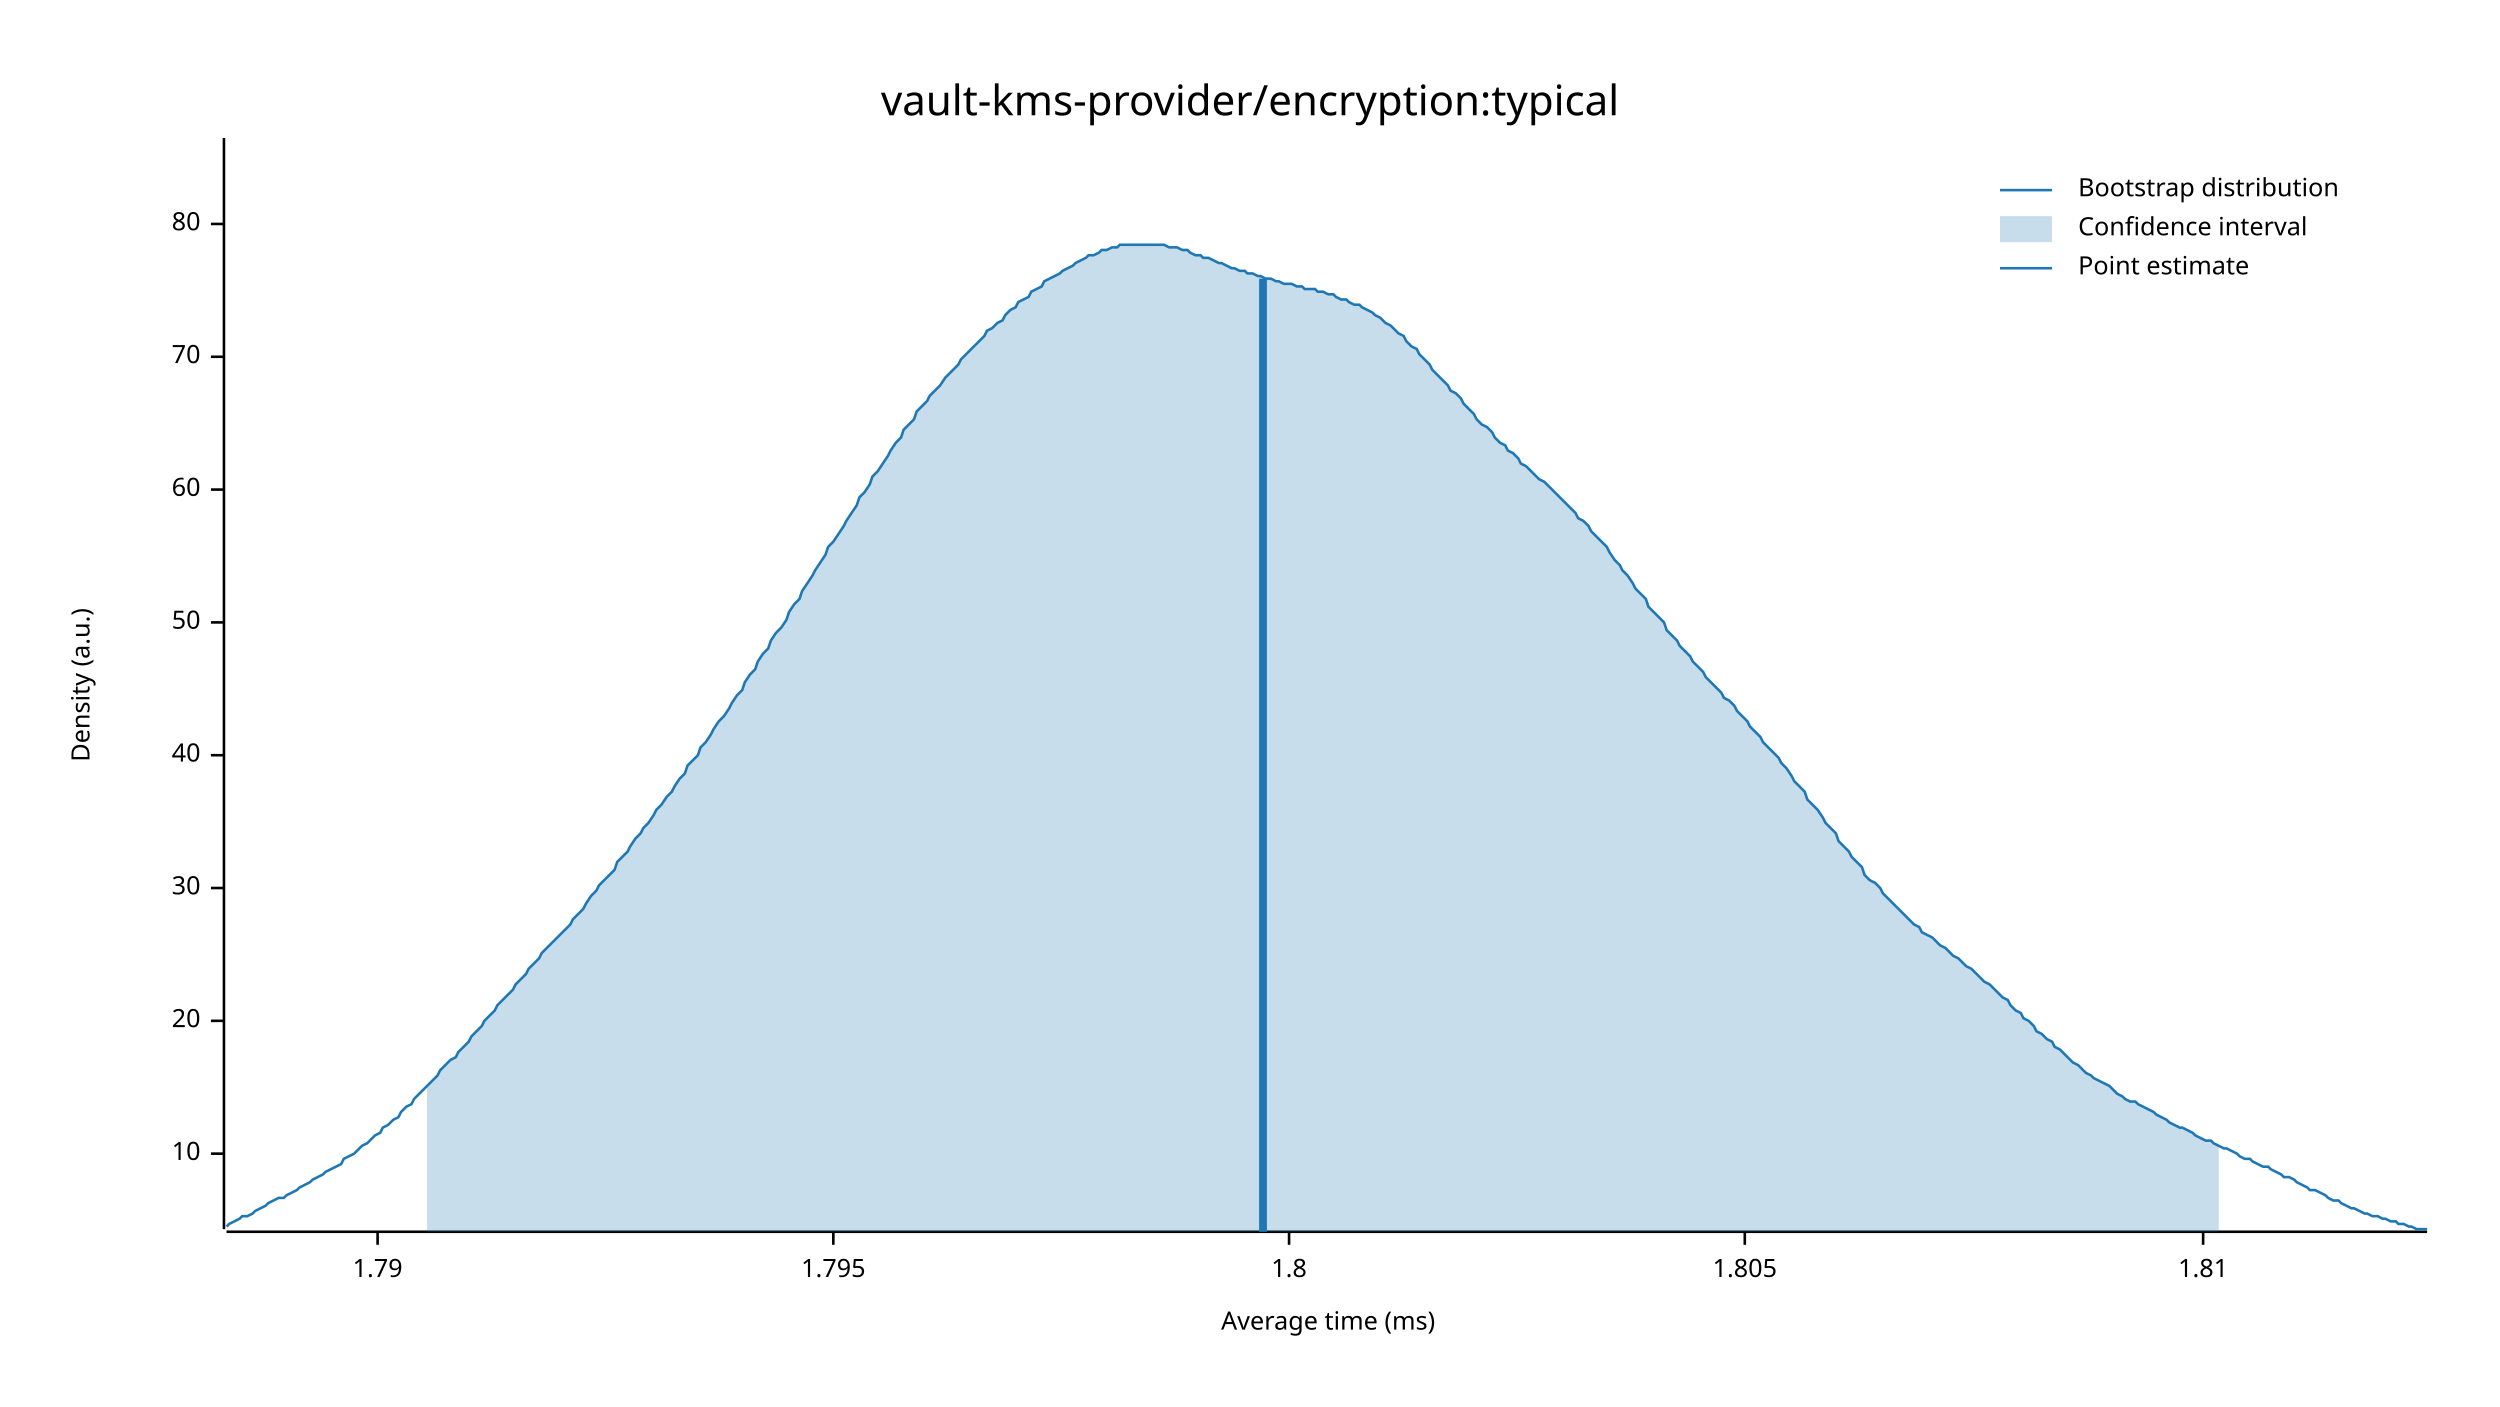
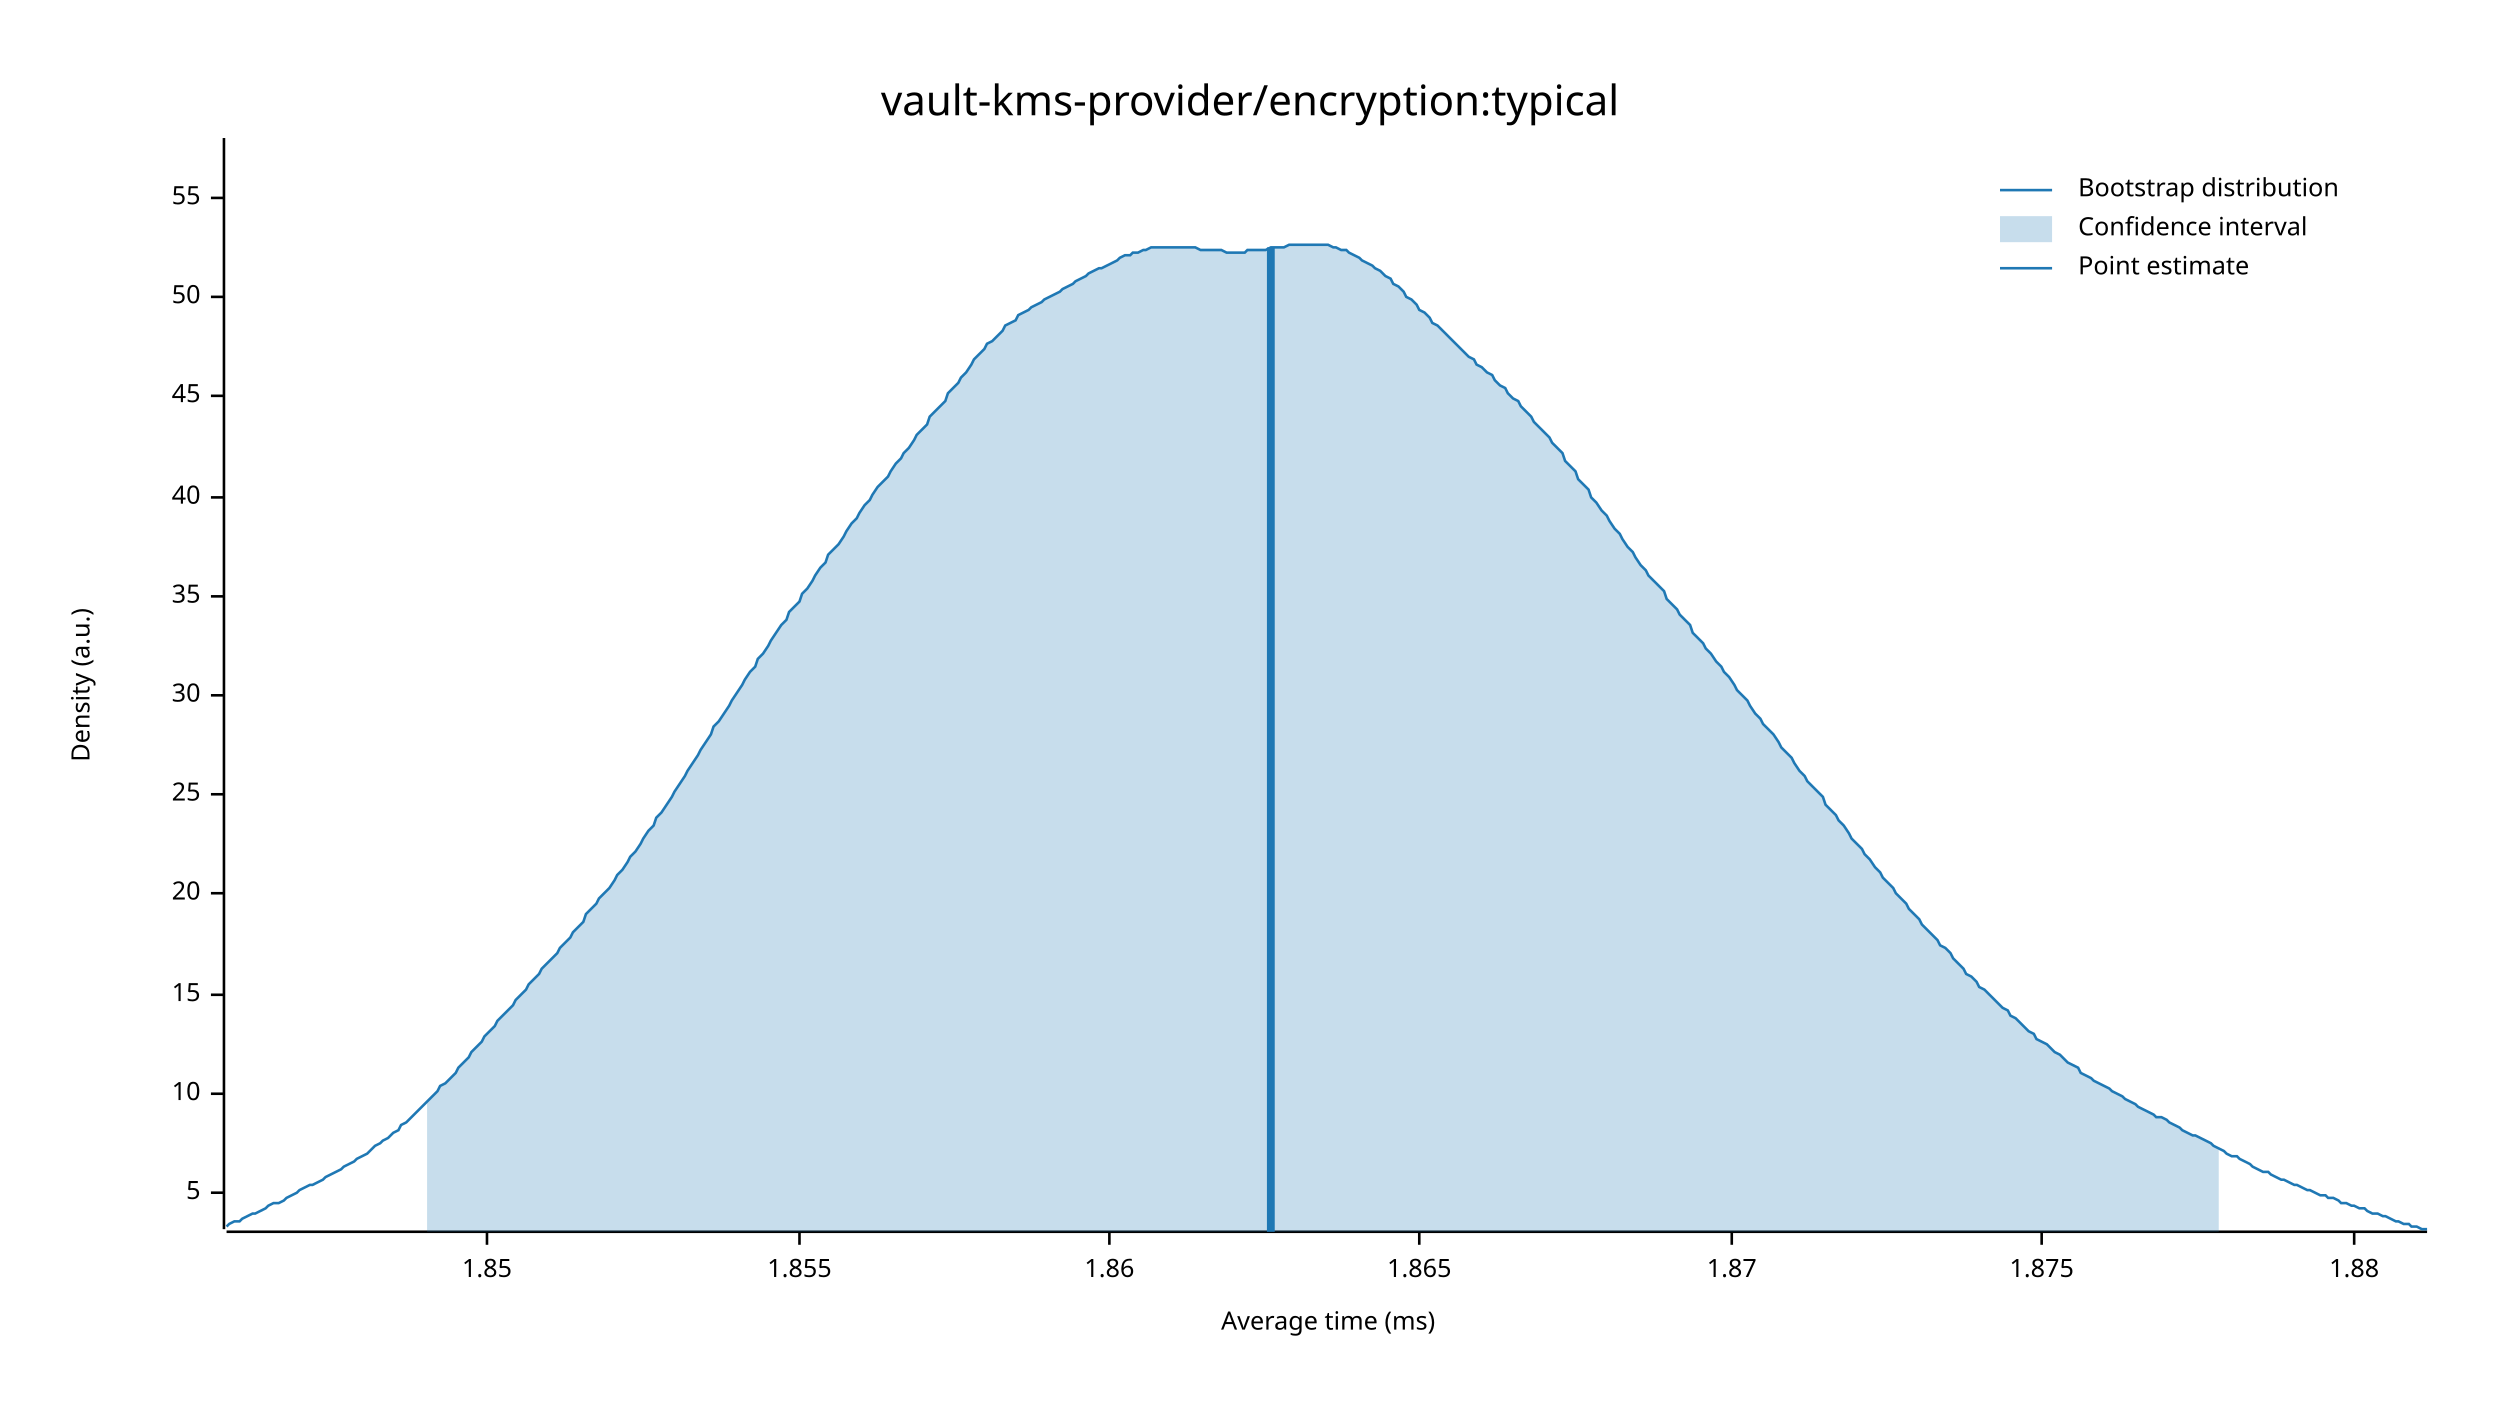
<svg xmlns="http://www.w3.org/2000/svg" width="960" height="540" viewBox="0 0 960 540">
  <text x="480" y="32" dy="0.76em" text-anchor="middle" font-family="sans-serif" font-size="16.129" opacity="1" fill="#000000">
vault-kms-provider/encryption:typical
</text>
  <text x="27" y="263" dy="0.76em" text-anchor="middle" font-family="sans-serif" font-size="9.677" opacity="1" fill="#000000" transform="rotate(270, 27, 263)">
Density (a.u.)
</text>
  <text x="510" y="513" dy="-0.5ex" text-anchor="middle" font-family="sans-serif" font-size="9.677" opacity="1" fill="#000000">
Average time (ms)
</text>
  <polyline fill="none" opacity="1" stroke="#000000" stroke-width="1" points="86,53 86,472 " />
-   <text x="77" y="443" dy="0.5ex" text-anchor="end" font-family="sans-serif" font-size="9.677" opacity="1" fill="#000000">
+   <text x="77" y="458" dy="0.5ex" text-anchor="end" font-family="sans-serif" font-size="9.677" opacity="1" fill="#000000">
+ 5
+ </text>
+   <polyline fill="none" opacity="1" stroke="#000000" stroke-width="1" points="81,458 86,458 " />
+   <text x="77" y="420" dy="0.5ex" text-anchor="end" font-family="sans-serif" font-size="9.677" opacity="1" fill="#000000">
10
</text>
-   <polyline fill="none" opacity="1" stroke="#000000" stroke-width="1" points="81,443 86,443 " />
-   <text x="77" y="392" dy="0.5ex" text-anchor="end" font-family="sans-serif" font-size="9.677" opacity="1" fill="#000000">
+   <polyline fill="none" opacity="1" stroke="#000000" stroke-width="1" points="81,420 86,420 " />
+   <text x="77" y="382" dy="0.5ex" text-anchor="end" font-family="sans-serif" font-size="9.677" opacity="1" fill="#000000">
+ 15
+ </text>
+   <polyline fill="none" opacity="1" stroke="#000000" stroke-width="1" points="81,382 86,382 " />
+   <text x="77" y="343" dy="0.5ex" text-anchor="end" font-family="sans-serif" font-size="9.677" opacity="1" fill="#000000">
20
</text>
-   <polyline fill="none" opacity="1" stroke="#000000" stroke-width="1" points="81,392 86,392 " />
-   <text x="77" y="341" dy="0.5ex" text-anchor="end" font-family="sans-serif" font-size="9.677" opacity="1" fill="#000000">
+   <polyline fill="none" opacity="1" stroke="#000000" stroke-width="1" points="81,343 86,343 " />
+   <text x="77" y="305" dy="0.5ex" text-anchor="end" font-family="sans-serif" font-size="9.677" opacity="1" fill="#000000">
+ 25
+ </text>
+   <polyline fill="none" opacity="1" stroke="#000000" stroke-width="1" points="81,305 86,305 " />
+   <text x="77" y="267" dy="0.5ex" text-anchor="end" font-family="sans-serif" font-size="9.677" opacity="1" fill="#000000">
30
</text>
-   <polyline fill="none" opacity="1" stroke="#000000" stroke-width="1" points="81,341 86,341 " />
-   <text x="77" y="290" dy="0.5ex" text-anchor="end" font-family="sans-serif" font-size="9.677" opacity="1" fill="#000000">
+   <polyline fill="none" opacity="1" stroke="#000000" stroke-width="1" points="81,267 86,267 " />
+   <text x="77" y="229" dy="0.5ex" text-anchor="end" font-family="sans-serif" font-size="9.677" opacity="1" fill="#000000">
+ 35
+ </text>
+   <polyline fill="none" opacity="1" stroke="#000000" stroke-width="1" points="81,229 86,229 " />
+   <text x="77" y="191" dy="0.5ex" text-anchor="end" font-family="sans-serif" font-size="9.677" opacity="1" fill="#000000">
40
</text>
-   <polyline fill="none" opacity="1" stroke="#000000" stroke-width="1" points="81,290 86,290 " />
-   <text x="77" y="239" dy="0.5ex" text-anchor="end" font-family="sans-serif" font-size="9.677" opacity="1" fill="#000000">
+   <polyline fill="none" opacity="1" stroke="#000000" stroke-width="1" points="81,191 86,191 " />
+   <text x="77" y="152" dy="0.5ex" text-anchor="end" font-family="sans-serif" font-size="9.677" opacity="1" fill="#000000">
+ 45
+ </text>
+   <polyline fill="none" opacity="1" stroke="#000000" stroke-width="1" points="81,152 86,152 " />
+   <text x="77" y="114" dy="0.5ex" text-anchor="end" font-family="sans-serif" font-size="9.677" opacity="1" fill="#000000">
50
</text>
-   <polyline fill="none" opacity="1" stroke="#000000" stroke-width="1" points="81,239 86,239 " />
-   <text x="77" y="188" dy="0.5ex" text-anchor="end" font-family="sans-serif" font-size="9.677" opacity="1" fill="#000000">
- 60
+   <polyline fill="none" opacity="1" stroke="#000000" stroke-width="1" points="81,114 86,114 " />
+   <text x="77" y="76" dy="0.5ex" text-anchor="end" font-family="sans-serif" font-size="9.677" opacity="1" fill="#000000">
+ 55
</text>
-   <polyline fill="none" opacity="1" stroke="#000000" stroke-width="1" points="81,188 86,188 " />
-   <text x="77" y="137" dy="0.5ex" text-anchor="end" font-family="sans-serif" font-size="9.677" opacity="1" fill="#000000">
- 70
+   <polyline fill="none" opacity="1" stroke="#000000" stroke-width="1" points="81,76 86,76 " />
+   <polyline fill="none" opacity="1" stroke="#000000" stroke-width="1" points="87,473 932,473 " />
+   <text x="187" y="483" dy="0.76em" text-anchor="middle" font-family="sans-serif" font-size="9.677" opacity="1" fill="#000000">
+ 1.85
</text>
-   <polyline fill="none" opacity="1" stroke="#000000" stroke-width="1" points="81,137 86,137 " />
-   <text x="77" y="86" dy="0.5ex" text-anchor="end" font-family="sans-serif" font-size="9.677" opacity="1" fill="#000000">
- 80
+   <polyline fill="none" opacity="1" stroke="#000000" stroke-width="1" points="187,473 187,478 " />
+   <text x="307" y="483" dy="0.76em" text-anchor="middle" font-family="sans-serif" font-size="9.677" opacity="1" fill="#000000">
+ 1.855
</text>
-   <polyline fill="none" opacity="1" stroke="#000000" stroke-width="1" points="81,86 86,86 " />
-   <polyline fill="none" opacity="1" stroke="#000000" stroke-width="1" points="87,473 932,473 " />
-   <text x="145" y="483" dy="0.76em" text-anchor="middle" font-family="sans-serif" font-size="9.677" opacity="1" fill="#000000">
- 1.79
+   <polyline fill="none" opacity="1" stroke="#000000" stroke-width="1" points="307,473 307,478 " />
+   <text x="426" y="483" dy="0.76em" text-anchor="middle" font-family="sans-serif" font-size="9.677" opacity="1" fill="#000000">
+ 1.86
</text>
-   <polyline fill="none" opacity="1" stroke="#000000" stroke-width="1" points="145,473 145,478 " />
-   <text x="320" y="483" dy="0.76em" text-anchor="middle" font-family="sans-serif" font-size="9.677" opacity="1" fill="#000000">
- 1.795
+   <polyline fill="none" opacity="1" stroke="#000000" stroke-width="1" points="426,473 426,478 " />
+   <text x="545" y="483" dy="0.76em" text-anchor="middle" font-family="sans-serif" font-size="9.677" opacity="1" fill="#000000">
+ 1.865
</text>
-   <polyline fill="none" opacity="1" stroke="#000000" stroke-width="1" points="320,473 320,478 " />
-   <text x="495" y="483" dy="0.76em" text-anchor="middle" font-family="sans-serif" font-size="9.677" opacity="1" fill="#000000">
- 1.8
+   <polyline fill="none" opacity="1" stroke="#000000" stroke-width="1" points="545,473 545,478 " />
+   <text x="665" y="483" dy="0.76em" text-anchor="middle" font-family="sans-serif" font-size="9.677" opacity="1" fill="#000000">
+ 1.87
</text>
-   <polyline fill="none" opacity="1" stroke="#000000" stroke-width="1" points="495,473 495,478 " />
-   <text x="670" y="483" dy="0.76em" text-anchor="middle" font-family="sans-serif" font-size="9.677" opacity="1" fill="#000000">
- 1.805
+   <polyline fill="none" opacity="1" stroke="#000000" stroke-width="1" points="665,473 665,478 " />
+   <text x="784" y="483" dy="0.76em" text-anchor="middle" font-family="sans-serif" font-size="9.677" opacity="1" fill="#000000">
+ 1.875
</text>
-   <polyline fill="none" opacity="1" stroke="#000000" stroke-width="1" points="670,473 670,478 " />
-   <text x="846" y="483" dy="0.76em" text-anchor="middle" font-family="sans-serif" font-size="9.677" opacity="1" fill="#000000">
- 1.81
+   <polyline fill="none" opacity="1" stroke="#000000" stroke-width="1" points="784,473 784,478 " />
+   <text x="904" y="483" dy="0.76em" text-anchor="middle" font-family="sans-serif" font-size="9.677" opacity="1" fill="#000000">
+ 1.88
</text>
-   <polyline fill="none" opacity="1" stroke="#000000" stroke-width="1" points="846,473 846,478 " />
-   <polyline fill="none" opacity="1" stroke="#1F78B4" stroke-width="1" points="87,471 88,470 90,469 92,468 93,467 95,467 97,466 98,465 100,464 102,463 103,462 105,461 107,460 109,460 110,459 112,458 114,457 115,456 117,455 119,454 120,453 122,452 124,451 125,450 127,449 129,448 131,447 132,445 134,444 136,443 137,442 139,440 141,439 142,438 144,436 146,435 147,433 149,432 151,430 153,429 154,427 156,425 158,424 159,422 161,420 163,418 164,417 166,415 168,413 169,411 171,409 173,407 175,406 176,404 178,402 180,400 181,398 183,396 185,394 186,392 188,390 190,388 191,386 193,384 195,382 197,380 198,378 200,376 202,374 203,372 205,370 207,368 208,366 210,364 212,362 214,360 215,359 217,357 219,355 220,353 222,351 224,349 225,347 227,344 229,342 230,340 232,338 234,336 236,334 237,331 239,329 241,327 242,325 244,322 246,320 247,318 249,316 251,313 252,311 254,309 256,306 258,304 259,302 261,299 263,297 264,294 266,292 268,290 269,287 271,285 273,282 274,280 276,277 278,275 280,272 281,270 283,267 285,265 286,262 288,259 290,257 291,254 293,251 295,249 296,246 298,243 300,241 302,238 303,235 305,232 307,230 308,227 310,224 312,221 313,219 315,216 317,213 318,210 320,208 322,205 324,202 325,200 327,197 329,194 330,191 332,189 334,186 335,183 337,181 339,178 341,175 342,173 344,170 346,168 347,165 349,163 351,161 352,158 354,156 356,154 357,152 359,150 361,148 363,145 364,144 366,142 368,140 369,138 371,136 373,134 374,133 376,131 378,129 379,127 381,126 383,124 385,123 386,121 388,119 390,118 391,116 393,115 395,114 396,112 398,111 400,110 401,108 403,107 405,106 407,105 408,104 410,103 412,102 413,101 415,100 417,99 418,98 420,98 422,97 423,96 425,96 427,95 429,95 430,94 432,94 434,94 435,94 437,94 439,94 440,94 442,94 444,94 445,94 447,94 449,95 451,95 452,95 454,96 456,96 457,97 459,98 461,98 462,99 464,99 466,100 468,101 469,101 471,102 473,103 474,103 476,104 478,104 479,105 481,105 483,106 484,106 486,107 488,107 490,108 491,108 493,109 495,109 496,109 498,110 500,110 501,111 503,111 505,111 506,112 508,112 510,113 512,113 513,114 515,115 517,115 518,116 520,117 522,117 523,118 525,119 527,120 528,121 530,122 532,124 534,125 535,126 537,128 539,129 540,131 542,133 544,134 545,136 547,138 549,140 550,142 552,144 554,146 556,148 557,150 559,151 561,153 562,155 564,157 566,159 567,161 569,163 571,164 573,166 574,168 576,170 578,171 579,173 581,174 583,176 584,178 586,179 588,181 589,182 591,184 593,185 595,187 596,188 598,190 600,192 601,193 603,195 605,197 606,199 608,200 610,202 611,204 613,206 615,208 617,210 618,212 620,215 622,217 623,219 625,221 627,224 628,226 630,228 632,230 633,233 635,235 637,237 639,239 640,242 642,244 644,246 645,248 647,250 649,252 650,254 652,256 654,258 655,260 657,262 659,264 661,266 662,268 664,269 666,271 667,273 669,275 671,277 672,279 674,281 676,283 677,285 679,287 681,289 683,291 684,293 686,295 688,298 689,300 691,302 693,304 694,307 696,309 698,311 700,314 701,316 703,318 705,320 706,323 708,325 710,327 711,329 713,331 715,333 716,336 718,338 720,339 722,341 723,343 725,345 727,347 728,348 730,350 732,352 733,353 735,355 737,356 738,358 740,359 742,360 744,362 745,363 747,364 749,366 750,367 752,368 754,370 755,371 757,372 759,374 760,375 762,377 764,378 766,380 767,381 769,383 771,384 772,386 774,388 776,389 777,391 779,392 781,394 782,396 784,397 786,399 788,400 789,402 791,403 793,405 794,406 796,408 798,409 799,410 801,412 803,413 804,414 806,415 808,416 810,417 811,418 813,420 815,421 816,422 818,423 820,423 821,424 823,425 825,426 827,427 828,428 830,429 832,430 833,431 835,432 837,433 838,433 840,434 842,435 843,436 845,437 847,438 849,438 850,439 852,440 854,441 855,441 857,442 859,443 860,444 862,445 864,445 865,446 867,447 869,448 871,448 872,449 874,450 876,451 877,452 879,452 881,453 882,454 884,455 886,456 887,457 889,457 891,458 893,459 894,460 896,461 898,461 899,462 901,463 903,464 904,464 906,465 908,466 909,466 911,467 913,467 915,468 916,468 918,469 920,469 921,470 923,470 925,471 926,471 928,472 930,472 932,472 " />
-   <polygon opacity="0.25" fill="#1F78B4" points="164,417 166,415 168,413 169,411 171,409 173,407 175,406 176,404 178,402 180,400 181,398 183,396 185,394 186,392 188,390 190,388 191,386 193,384 195,382 197,380 198,378 200,376 202,374 203,372 205,370 207,368 208,366 210,364 212,362 214,360 215,359 217,357 219,355 220,353 222,351 224,349 225,347 227,344 229,342 230,340 232,338 234,336 236,334 237,331 239,329 241,327 242,325 244,322 246,320 247,318 249,316 251,313 252,311 254,309 256,306 258,304 259,302 261,299 263,297 264,294 266,292 268,290 269,287 271,285 273,282 274,280 276,277 278,275 280,272 281,270 283,267 285,265 286,262 288,259 290,257 291,254 293,251 295,249 296,246 298,243 300,241 302,238 303,235 305,232 307,230 308,227 310,224 312,221 313,219 315,216 317,213 318,210 320,208 322,205 324,202 325,200 327,197 329,194 330,191 332,189 334,186 335,183 337,181 339,178 341,175 342,173 344,170 346,168 347,165 349,163 351,161 352,158 354,156 356,154 357,152 359,150 361,148 363,145 364,144 366,142 368,140 369,138 371,136 373,134 374,133 376,131 378,129 379,127 381,126 383,124 385,123 386,121 388,119 390,118 391,116 393,115 395,114 396,112 398,111 400,110 401,108 403,107 405,106 407,105 408,104 410,103 412,102 413,101 415,100 417,99 418,98 420,98 422,97 423,96 425,96 427,95 429,95 430,94 432,94 434,94 435,94 437,94 439,94 440,94 442,94 444,94 445,94 447,94 449,95 451,95 452,95 454,96 456,96 457,97 459,98 461,98 462,99 464,99 466,100 468,101 469,101 471,102 473,103 474,103 476,104 478,104 479,105 481,105 483,106 484,106 486,107 488,107 490,108 491,108 493,109 495,109 496,109 498,110 500,110 501,111 503,111 505,111 506,112 508,112 510,113 512,113 513,114 515,115 517,115 518,116 520,117 522,117 523,118 525,119 527,120 528,121 530,122 532,124 534,125 535,126 537,128 539,129 540,131 542,133 544,134 545,136 547,138 549,140 550,142 552,144 554,146 556,148 557,150 559,151 561,153 562,155 564,157 566,159 567,161 569,163 571,164 573,166 574,168 576,170 578,171 579,173 581,174 583,176 584,178 586,179 588,181 589,182 591,184 593,185 595,187 596,188 598,190 600,192 601,193 603,195 605,197 606,199 608,200 610,202 611,204 613,206 615,208 617,210 618,212 620,215 622,217 623,219 625,221 627,224 628,226 630,228 632,230 633,233 635,235 637,237 639,239 640,242 642,244 644,246 645,248 647,250 649,252 650,254 652,256 654,258 655,260 657,262 659,264 661,266 662,268 664,269 666,271 667,273 669,275 671,277 672,279 674,281 676,283 677,285 679,287 681,289 683,291 684,293 686,295 688,298 689,300 691,302 693,304 694,307 696,309 698,311 700,314 701,316 703,318 705,320 706,323 708,325 710,327 711,329 713,331 715,333 716,336 718,338 720,339 722,341 723,343 725,345 727,347 728,348 730,350 732,352 733,353 735,355 737,356 738,358 740,359 742,360 744,362 745,363 747,364 749,366 750,367 752,368 754,370 755,371 757,372 759,374 760,375 762,377 764,378 766,380 767,381 769,383 771,384 772,386 774,388 776,389 777,391 779,392 781,394 782,396 784,397 786,399 788,400 789,402 791,403 793,405 794,406 796,408 798,409 799,410 801,412 803,413 804,414 806,415 808,416 810,417 811,418 813,420 815,421 816,422 818,423 820,423 821,424 823,425 825,426 827,427 828,428 830,429 832,430 833,431 835,432 837,433 838,433 840,434 842,435 843,436 845,437 847,438 849,438 850,439 852,440 852,473 164,473 " />
-   <polyline fill="none" opacity="1" stroke="#1F78B4" stroke-width="3" points="485,473 485,107 " />
+   <polyline fill="none" opacity="1" stroke="#000000" stroke-width="1" points="904,473 904,478 " />
+   <polyline fill="none" opacity="1" stroke="#1F78B4" stroke-width="1" points="87,471 88,470 90,469 92,469 93,468 95,467 97,466 98,466 100,465 102,464 103,463 105,462 107,462 109,461 110,460 112,459 114,458 115,457 117,456 119,455 120,455 122,454 124,453 125,452 127,451 129,450 131,449 132,448 134,447 136,446 137,445 139,444 141,443 142,442 144,440 146,439 147,438 149,437 151,435 153,434 154,432 156,431 158,429 159,428 161,426 163,424 164,423 166,421 168,419 169,417 171,416 173,414 175,412 176,410 178,408 180,406 181,404 183,402 185,400 186,398 188,396 190,394 191,392 193,390 195,388 197,386 198,384 200,382 202,380 203,378 205,376 207,374 208,372 210,370 212,368 214,366 215,364 217,362 219,360 220,358 222,356 224,354 225,351 227,349 229,347 230,345 232,343 234,341 236,338 237,336 239,334 241,331 242,329 244,327 246,324 247,322 249,319 251,317 252,314 254,312 256,309 258,306 259,304 261,301 263,298 264,296 266,293 268,290 269,288 271,285 273,282 274,279 276,277 278,274 280,271 281,269 283,266 285,263 286,261 288,258 290,256 291,253 293,251 295,248 296,246 298,243 300,240 302,238 303,235 305,233 307,231 308,228 310,226 312,223 313,221 315,218 317,216 318,213 320,211 322,209 324,206 325,204 327,201 329,199 330,197 332,194 334,192 335,190 337,187 339,185 341,183 342,181 344,178 346,176 347,174 349,172 351,169 352,167 354,165 356,163 357,160 359,158 361,156 363,154 364,151 366,149 368,147 369,145 371,143 373,140 374,138 376,136 378,134 379,132 381,131 383,129 385,127 386,125 388,124 390,123 391,121 393,120 395,119 396,118 398,117 400,116 401,115 403,114 405,113 407,112 408,111 410,110 412,109 413,108 415,107 417,106 418,105 420,104 422,103 423,103 425,102 427,101 429,100 430,99 432,98 434,98 435,97 437,97 439,96 440,96 442,95 444,95 445,95 447,95 449,95 451,95 452,95 454,95 456,95 457,95 459,95 461,96 462,96 464,96 466,96 468,96 469,96 471,97 473,97 474,97 476,97 478,97 479,96 481,96 483,96 484,96 486,96 488,95 490,95 491,95 493,95 495,94 496,94 498,94 500,94 501,94 503,94 505,94 506,94 508,94 510,94 512,95 513,95 515,96 517,96 518,97 520,98 522,99 523,100 525,101 527,102 528,103 530,104 532,106 534,107 535,109 537,110 539,112 540,114 542,115 544,117 545,119 547,120 549,122 550,124 552,125 554,127 556,129 557,130 559,132 561,134 562,135 564,137 566,138 567,140 569,141 571,143 573,144 574,146 576,148 578,149 579,151 581,153 583,154 584,156 586,158 588,160 589,162 591,164 593,166 595,168 596,170 598,172 600,174 601,177 603,179 605,181 606,184 608,186 610,188 611,191 613,193 615,196 617,198 618,200 620,203 622,205 623,207 625,210 627,212 628,214 630,217 632,219 633,221 635,223 637,225 639,227 640,230 642,232 644,234 645,236 647,238 649,240 650,243 652,245 654,247 655,249 657,251 659,254 661,256 662,258 664,260 666,263 667,265 669,267 671,269 672,271 674,274 676,276 677,278 679,280 681,282 683,285 684,287 686,289 688,291 689,293 691,296 693,298 694,300 696,302 698,304 700,306 701,309 703,311 705,313 706,315 708,317 710,320 711,322 713,324 715,326 716,328 718,330 720,333 722,335 723,337 725,339 727,341 728,343 730,345 732,347 733,349 735,351 737,353 738,355 740,357 742,359 744,361 745,363 747,364 749,366 750,368 752,370 754,372 755,374 757,375 759,377 760,379 762,380 764,382 766,384 767,385 769,387 771,388 772,390 774,391 776,393 777,394 779,396 781,397 782,399 784,400 786,401 788,403 789,404 791,405 793,407 794,408 796,409 798,410 799,412 801,413 803,414 804,415 806,416 808,417 810,418 811,419 813,420 815,421 816,422 818,423 820,424 821,425 823,426 825,427 827,428 828,429 830,429 832,430 833,431 835,432 837,433 838,434 840,435 842,436 843,436 845,437 847,438 849,439 850,440 852,441 854,442 855,443 857,444 859,444 860,445 862,446 864,447 865,448 867,449 869,450 871,450 872,451 874,452 876,453 877,453 879,454 881,455 882,455 884,456 886,457 887,457 889,458 891,459 893,459 894,460 896,460 898,461 899,462 901,462 903,463 904,463 906,464 908,464 909,465 911,466 913,466 915,467 916,467 918,468 920,469 921,469 923,470 925,470 926,471 928,471 930,472 932,472 " />
+   <polygon opacity="0.25" fill="#1F78B4" points="164,423 166,421 168,419 169,417 171,416 173,414 175,412 176,410 178,408 180,406 181,404 183,402 185,400 186,398 188,396 190,394 191,392 193,390 195,388 197,386 198,384 200,382 202,380 203,378 205,376 207,374 208,372 210,370 212,368 214,366 215,364 217,362 219,360 220,358 222,356 224,354 225,351 227,349 229,347 230,345 232,343 234,341 236,338 237,336 239,334 241,331 242,329 244,327 246,324 247,322 249,319 251,317 252,314 254,312 256,309 258,306 259,304 261,301 263,298 264,296 266,293 268,290 269,288 271,285 273,282 274,279 276,277 278,274 280,271 281,269 283,266 285,263 286,261 288,258 290,256 291,253 293,251 295,248 296,246 298,243 300,240 302,238 303,235 305,233 307,231 308,228 310,226 312,223 313,221 315,218 317,216 318,213 320,211 322,209 324,206 325,204 327,201 329,199 330,197 332,194 334,192 335,190 337,187 339,185 341,183 342,181 344,178 346,176 347,174 349,172 351,169 352,167 354,165 356,163 357,160 359,158 361,156 363,154 364,151 366,149 368,147 369,145 371,143 373,140 374,138 376,136 378,134 379,132 381,131 383,129 385,127 386,125 388,124 390,123 391,121 393,120 395,119 396,118 398,117 400,116 401,115 403,114 405,113 407,112 408,111 410,110 412,109 413,108 415,107 417,106 418,105 420,104 422,103 423,103 425,102 427,101 429,100 430,99 432,98 434,98 435,97 437,97 439,96 440,96 442,95 444,95 445,95 447,95 449,95 451,95 452,95 454,95 456,95 457,95 459,95 461,96 462,96 464,96 466,96 468,96 469,96 471,97 473,97 474,97 476,97 478,97 479,96 481,96 483,96 484,96 486,96 488,95 490,95 491,95 493,95 495,94 496,94 498,94 500,94 501,94 503,94 505,94 506,94 508,94 510,94 512,95 513,95 515,96 517,96 518,97 520,98 522,99 523,100 525,101 527,102 528,103 530,104 532,106 534,107 535,109 537,110 539,112 540,114 542,115 544,117 545,119 547,120 549,122 550,124 552,125 554,127 556,129 557,130 559,132 561,134 562,135 564,137 566,138 567,140 569,141 571,143 573,144 574,146 576,148 578,149 579,151 581,153 583,154 584,156 586,158 588,160 589,162 591,164 593,166 595,168 596,170 598,172 600,174 601,177 603,179 605,181 606,184 608,186 610,188 611,191 613,193 615,196 617,198 618,200 620,203 622,205 623,207 625,210 627,212 628,214 630,217 632,219 633,221 635,223 637,225 639,227 640,230 642,232 644,234 645,236 647,238 649,240 650,243 652,245 654,247 655,249 657,251 659,254 661,256 662,258 664,260 666,263 667,265 669,267 671,269 672,271 674,274 676,276 677,278 679,280 681,282 683,285 684,287 686,289 688,291 689,293 691,296 693,298 694,300 696,302 698,304 700,306 701,309 703,311 705,313 706,315 708,317 710,320 711,322 713,324 715,326 716,328 718,330 720,333 722,335 723,337 725,339 727,341 728,343 730,345 732,347 733,349 735,351 737,353 738,355 740,357 742,359 744,361 745,363 747,364 749,366 750,368 752,370 754,372 755,374 757,375 759,377 760,379 762,380 764,382 766,384 767,385 769,387 771,388 772,390 774,391 776,393 777,394 779,396 781,397 782,399 784,400 786,401 788,403 789,404 791,405 793,407 794,408 796,409 798,410 799,412 801,413 803,414 804,415 806,416 808,417 810,418 811,419 813,420 815,421 816,422 818,423 820,424 821,425 823,426 825,427 827,428 828,429 830,429 832,430 833,431 835,432 837,433 838,434 840,435 842,436 843,436 845,437 847,438 849,439 850,440 852,441 852,473 164,473 " />
+   <polyline fill="none" opacity="1" stroke="#1F78B4" stroke-width="3" points="488,473 488,95 " />
  <text x="798" y="68" dy="0.76em" text-anchor="start" font-family="sans-serif" font-size="9.677" opacity="1" fill="#000000">
Bootstrap distribution
</text>
  <text x="798" y="83" dy="0.76em" text-anchor="start" font-family="sans-serif" font-size="9.677" opacity="1" fill="#000000">
Confidence interval
</text>
  <text x="798" y="98" dy="0.76em" text-anchor="start" font-family="sans-serif" font-size="9.677" opacity="1" fill="#000000">
Point estimate
</text>
  <polyline fill="none" opacity="1" stroke="#1F78B4" stroke-width="1" points="768,73 788,73 " />
  <rect x="768" y="83" width="20" height="10" opacity="0.25" fill="#1F78B4" stroke="none" />
  <polyline fill="none" opacity="1" stroke="#1F78B4" stroke-width="1" points="768,103 788,103 " />
</svg>
